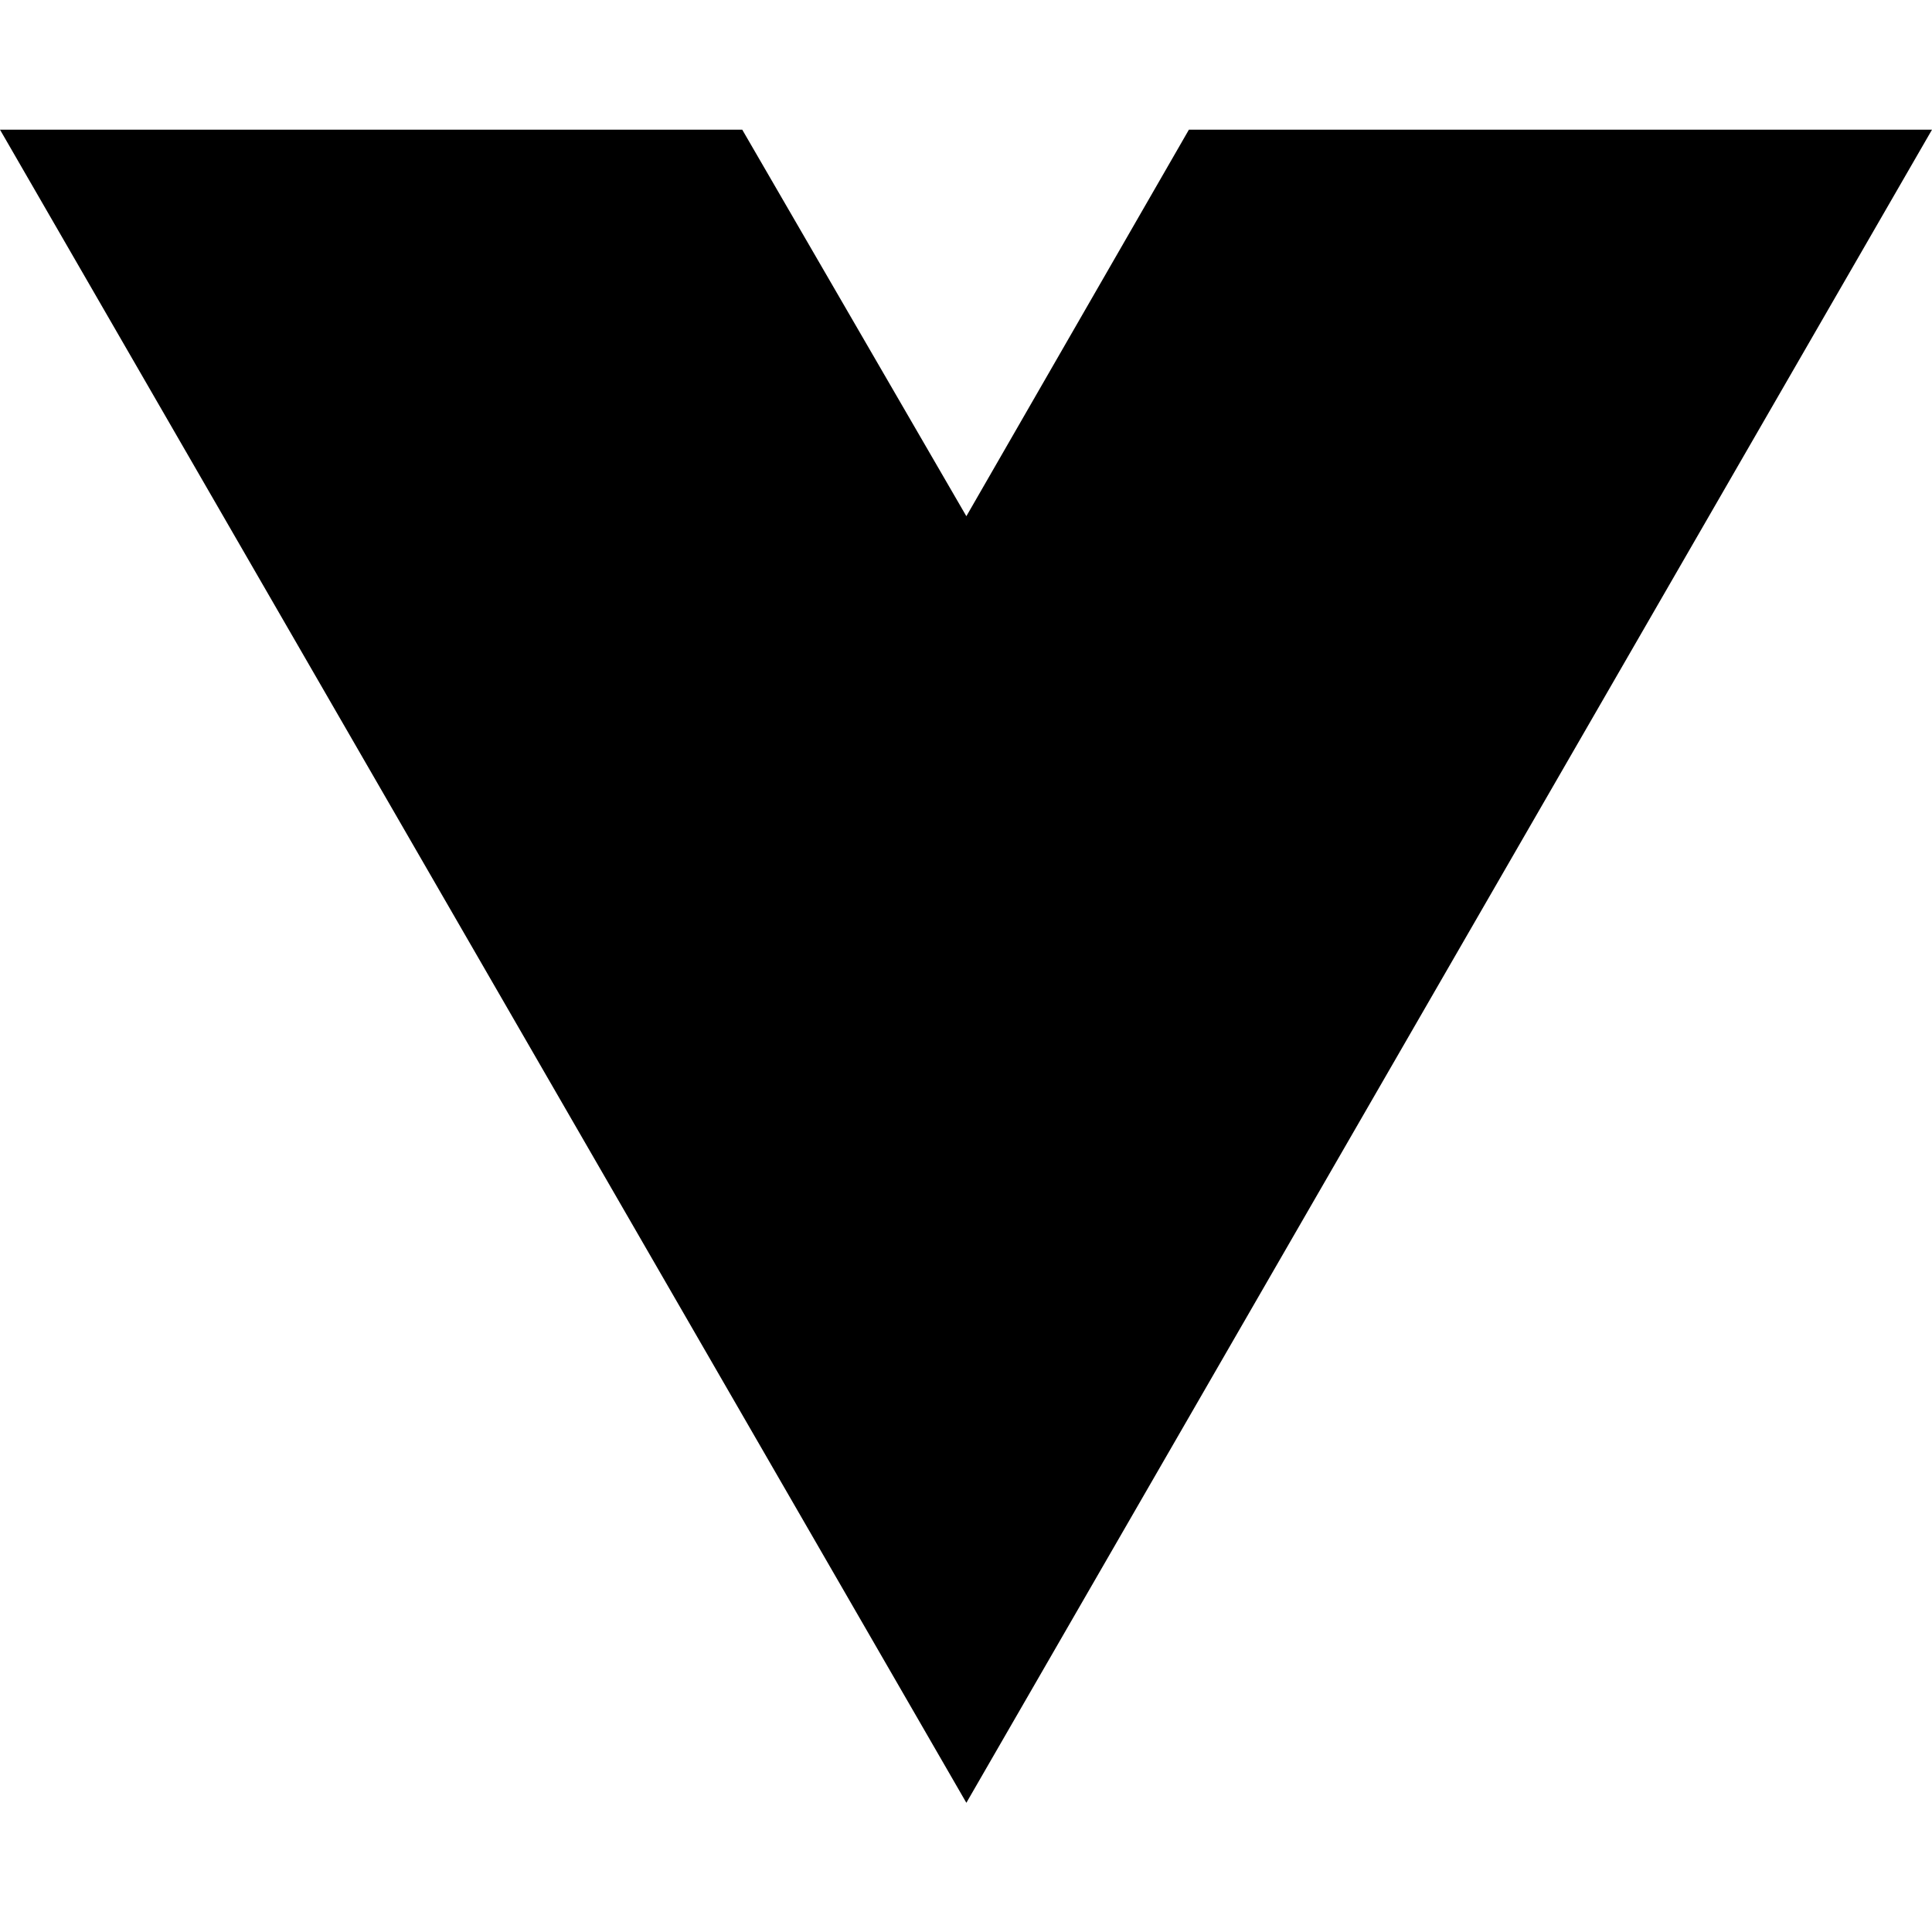
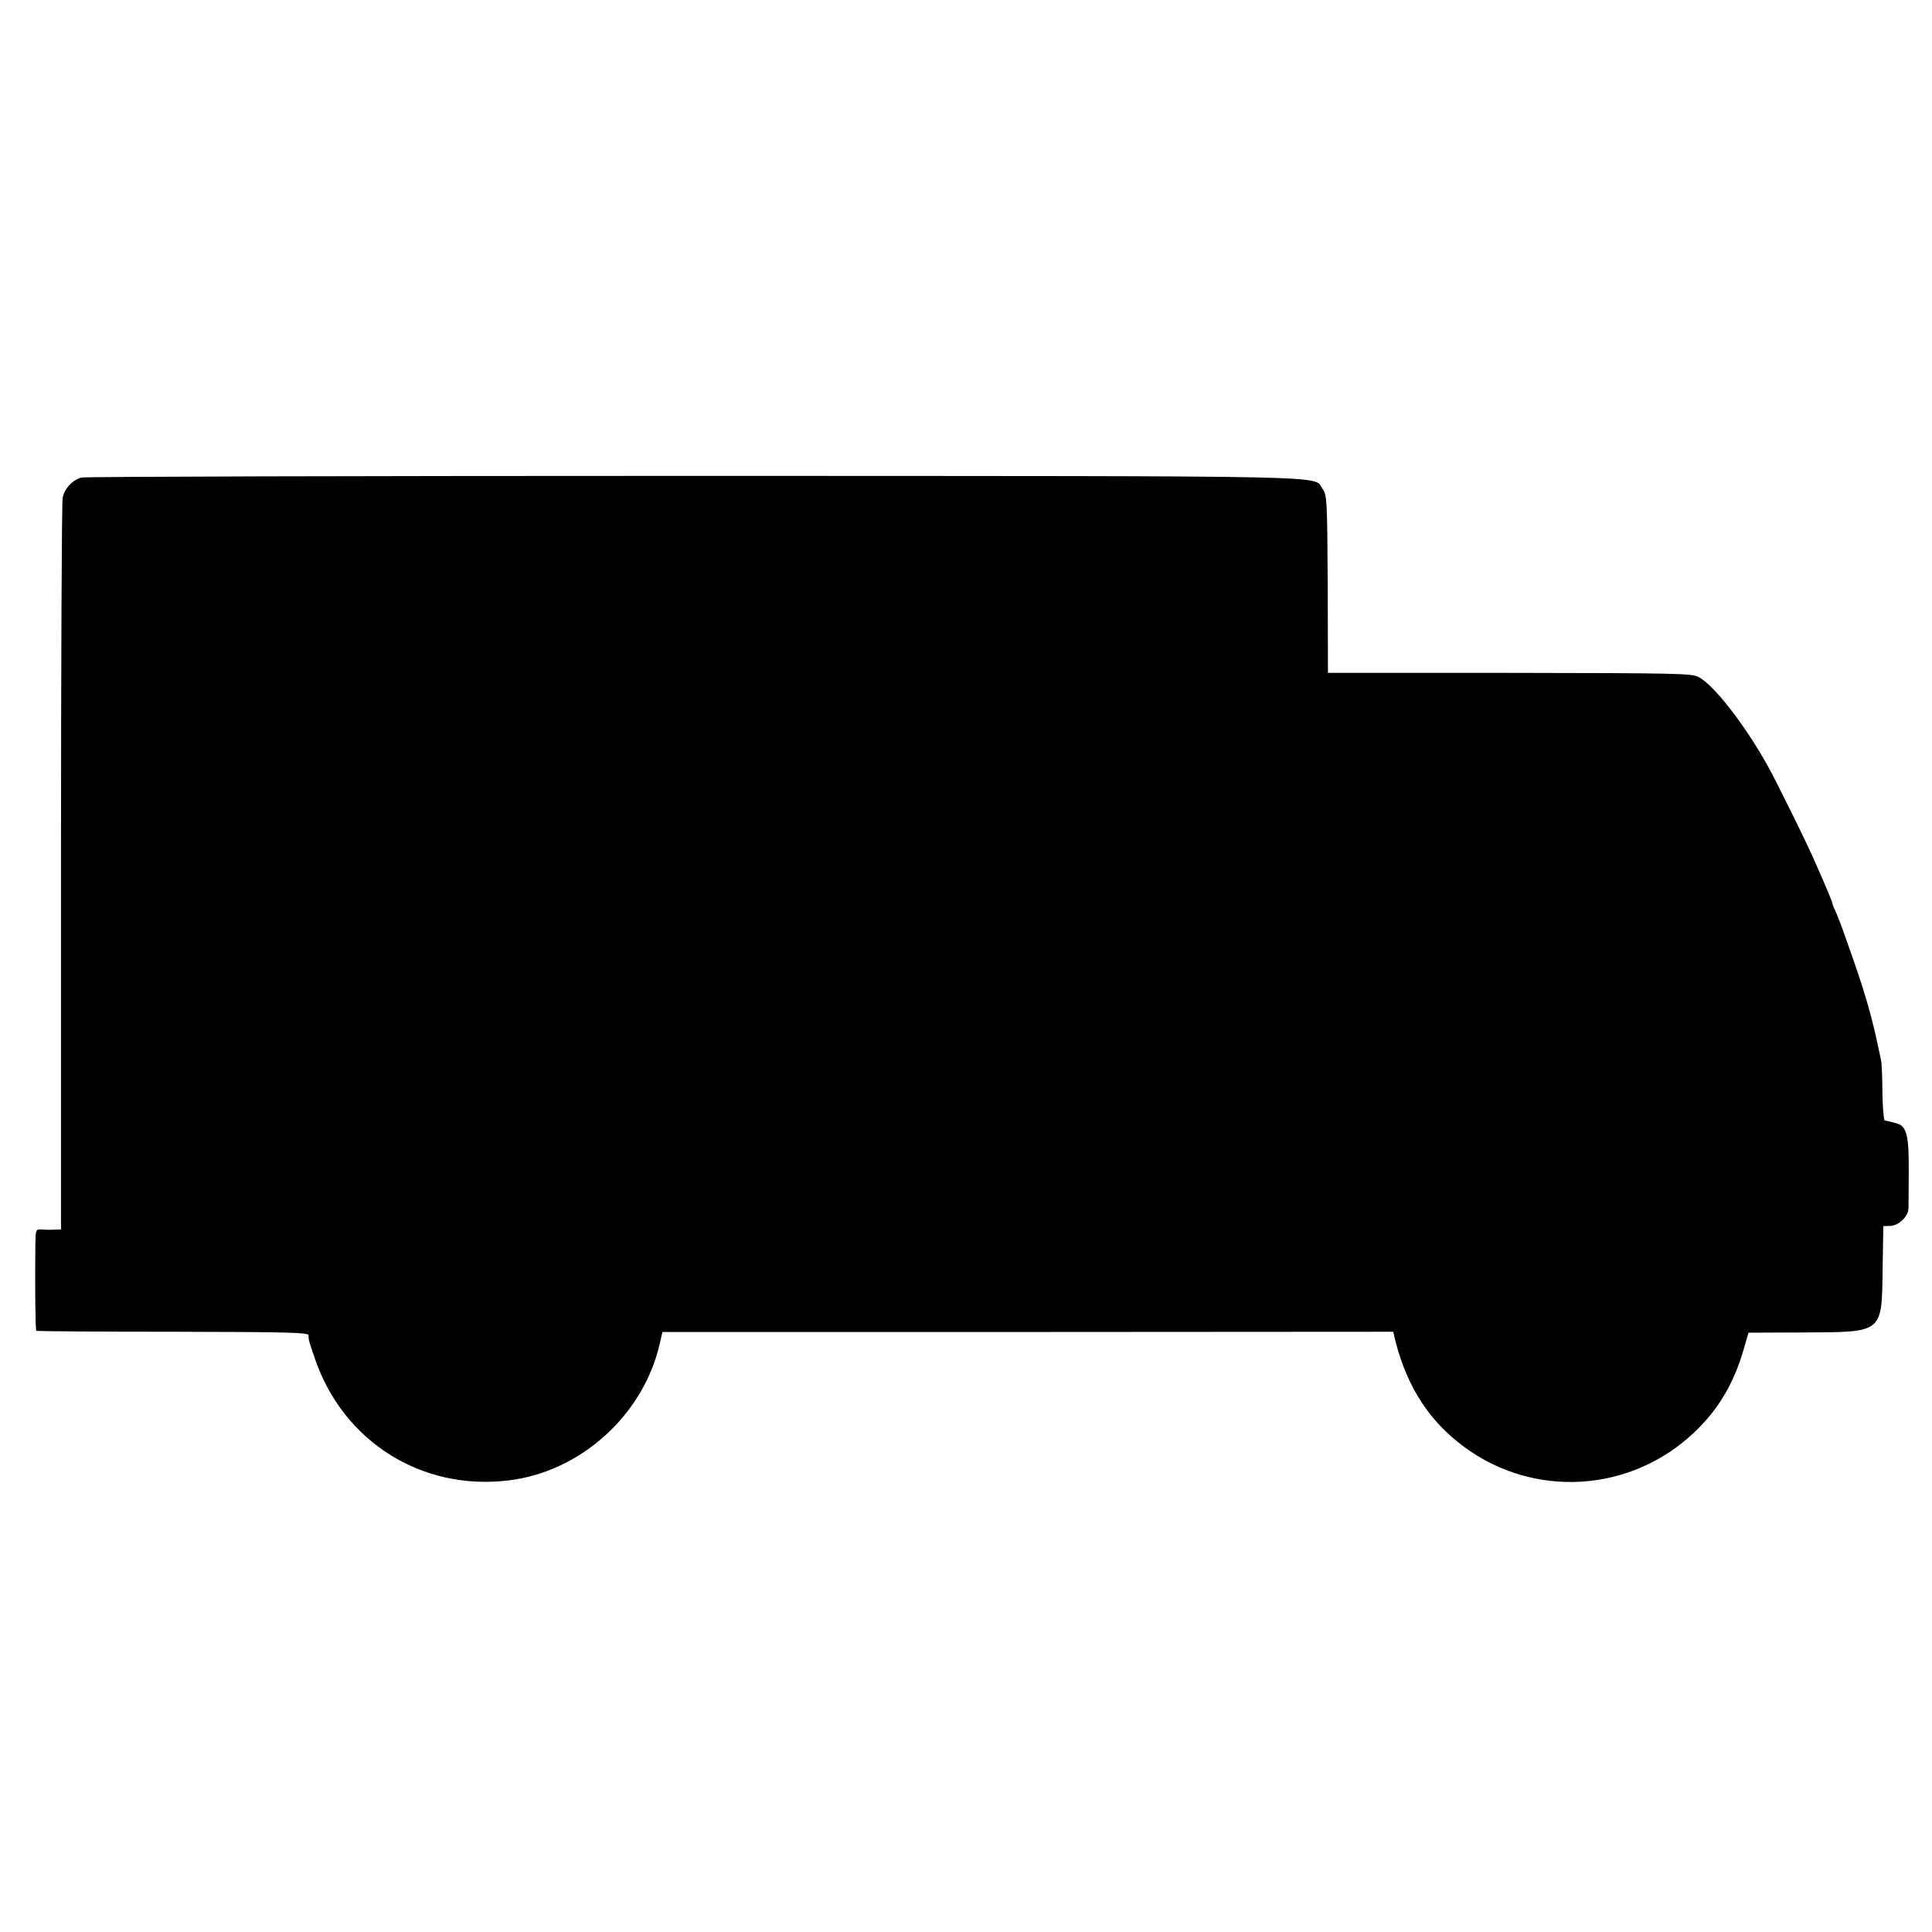
- <svg xmlns="http://www.w3.org/2000/svg" width="16" height="16" viewBox="0 0 16 16" fill="none">
-   <path d="M8.003 14.93L0 1.074H6.147L8.003 4.275L9.846 1.074H16L8.003 14.93Z" fill="black" />
+ <svg xmlns="http://www.w3.org/2000/svg" version="1.0" width="814pt" height="814pt" viewBox="0 0 814 814" preserveAspectRatio="xMidYMid meet">
+   <g transform="translate(0,814) scale(0.1,-0.1)" fill="#000000" stroke="none">
+     <path d="M344 6128 c-39 -10 -73 -47 -80 -86 -4 -20 -7 -721 -7 -1559 l0 -1523 -31 -1 c-17 -1 -41 0 -53 1 -22 1 -23 -3 -24 -62 -2 -183 0 -361 4 -365 3 -2 262 -4 576 -4 485 -1 571 -3 571 -15 0 -20 1 -22 26 -96 119 -352 452 -561 819 -515 302 37 565 275 634 573 l12 52 1540 0 1539 1 10 -42 c50 -193 143 -336 290 -444 293 -216 698 -192 965 59 102 95 169 207 210 348 l22 75 235 1 c335 2 326 -5 330 271 l3 177 28 1 c36 0 77 39 78 74 0 14 1 85 1 158 1 149 -9 189 -51 200 -29 8 -37 10 -50 12 -4 0 -9 54 -10 119 0 64 -3 126 -6 137 -2 11 -11 50 -19 88 -21 96 -50 197 -90 312 -54 155 -66 188 -81 222 -8 17 -15 34 -15 38 0 6 -30 77 -78 185 -32 74 -163 338 -195 395 -97 173 -225 338 -291 373 -28 15 -105 16 -796 17 l-765 0 -1 374 c-2 353 -3 375 -21 400 -45 59 155 55 -2641 56 -1409 0 -2574 -3 -2588 -7z" />
+   </g>
</svg>
